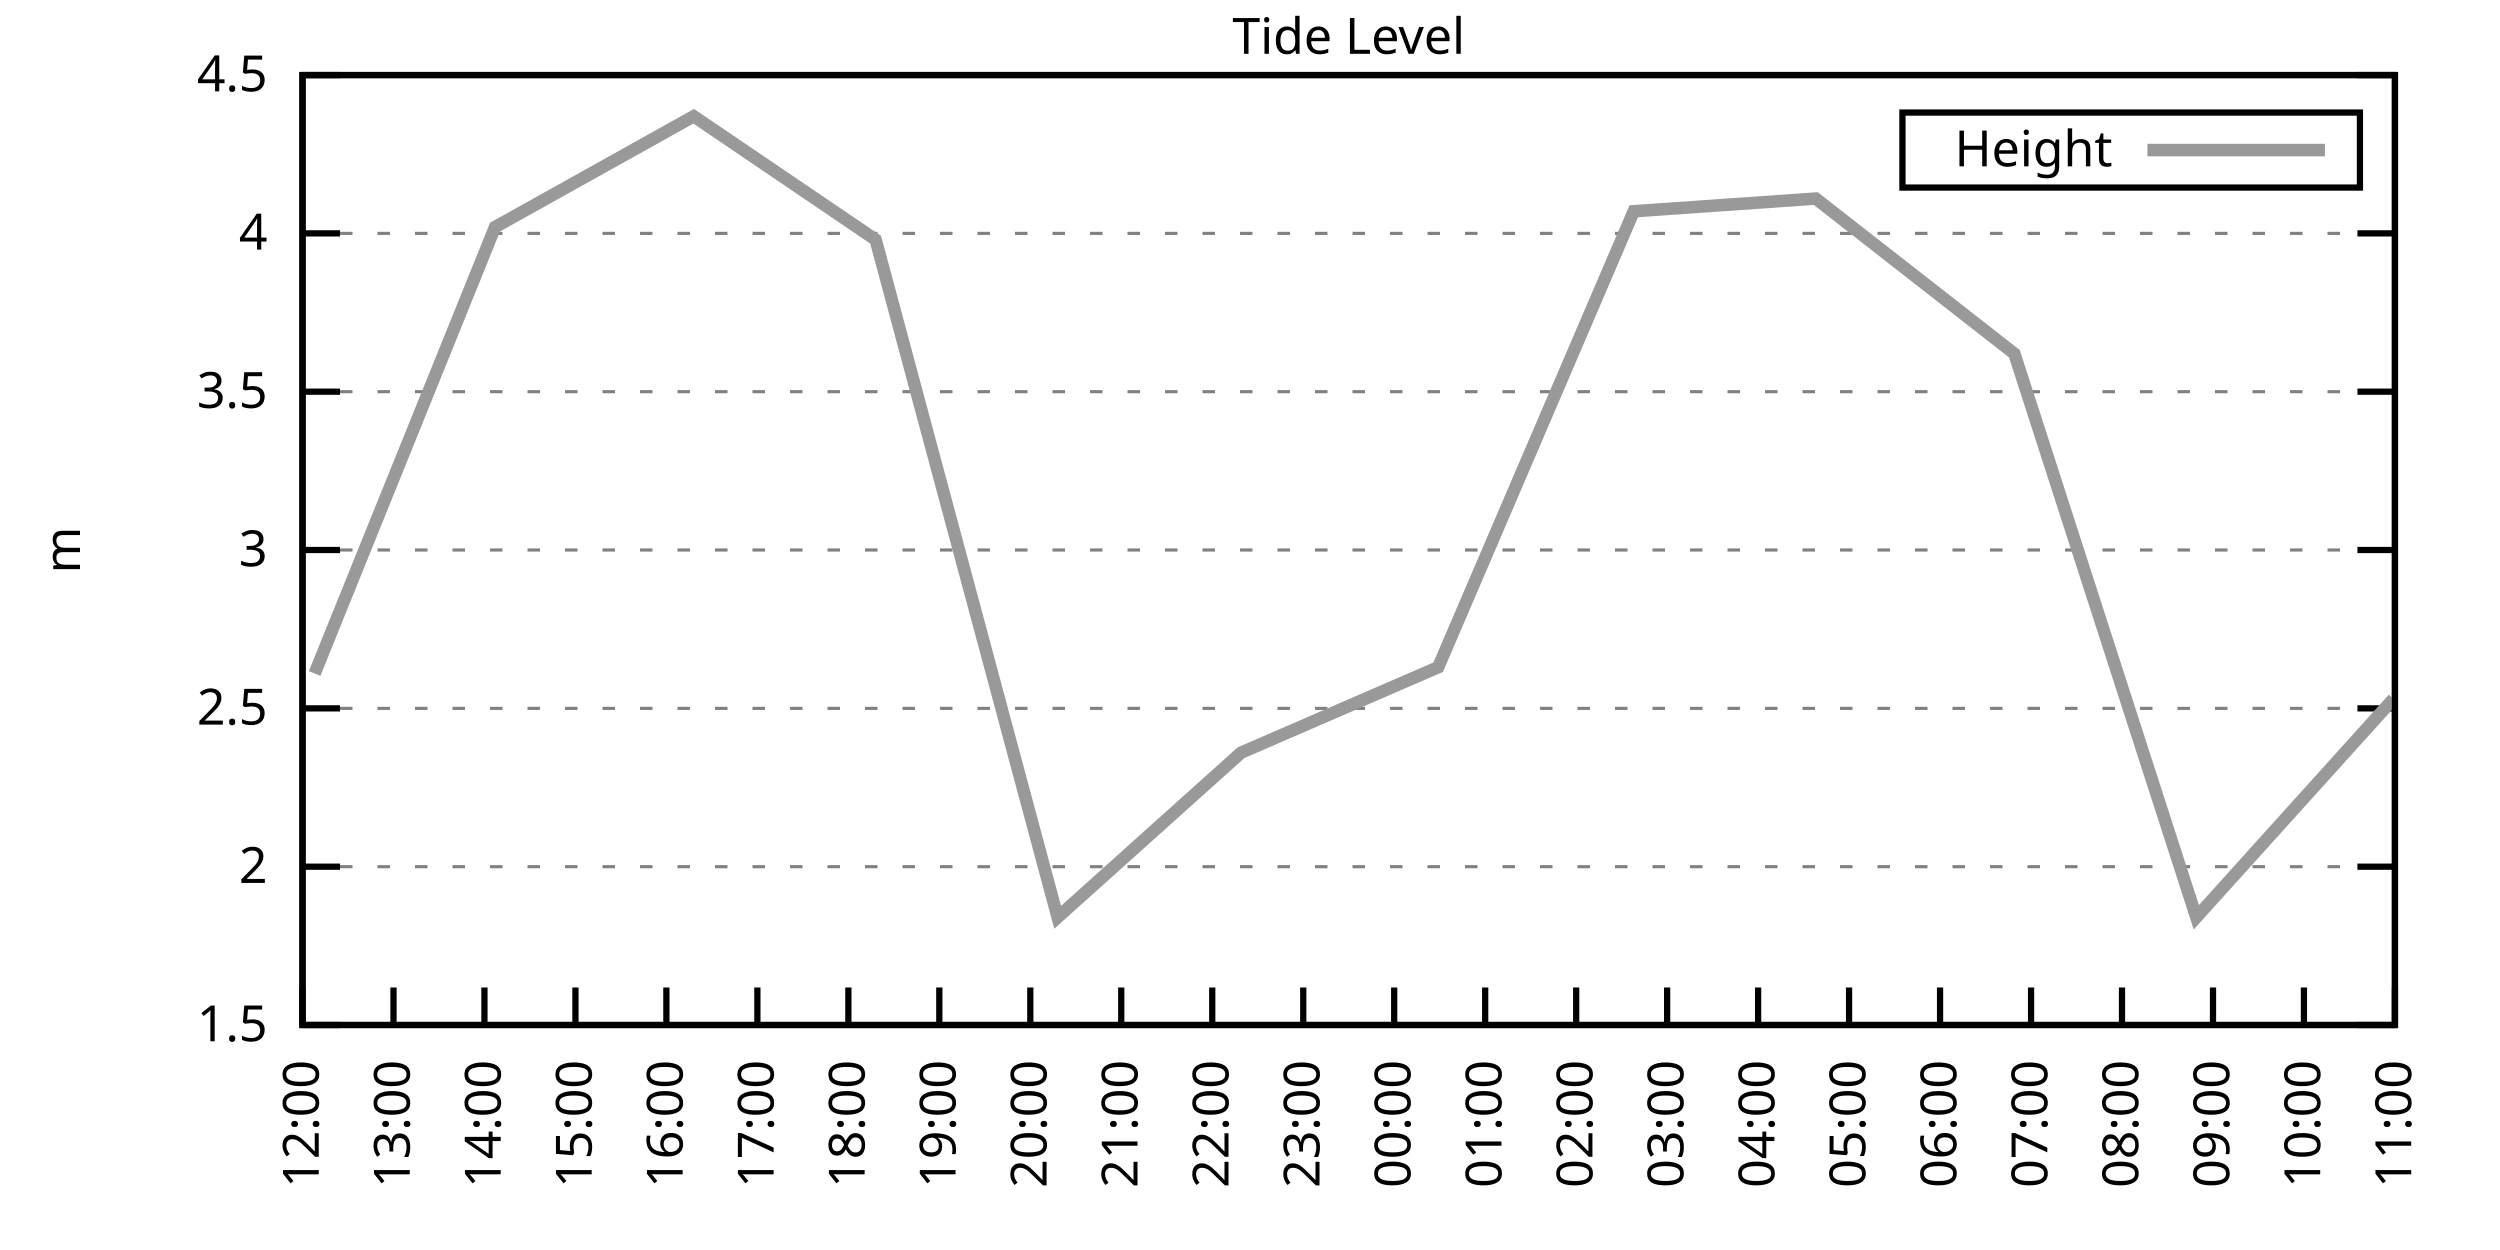
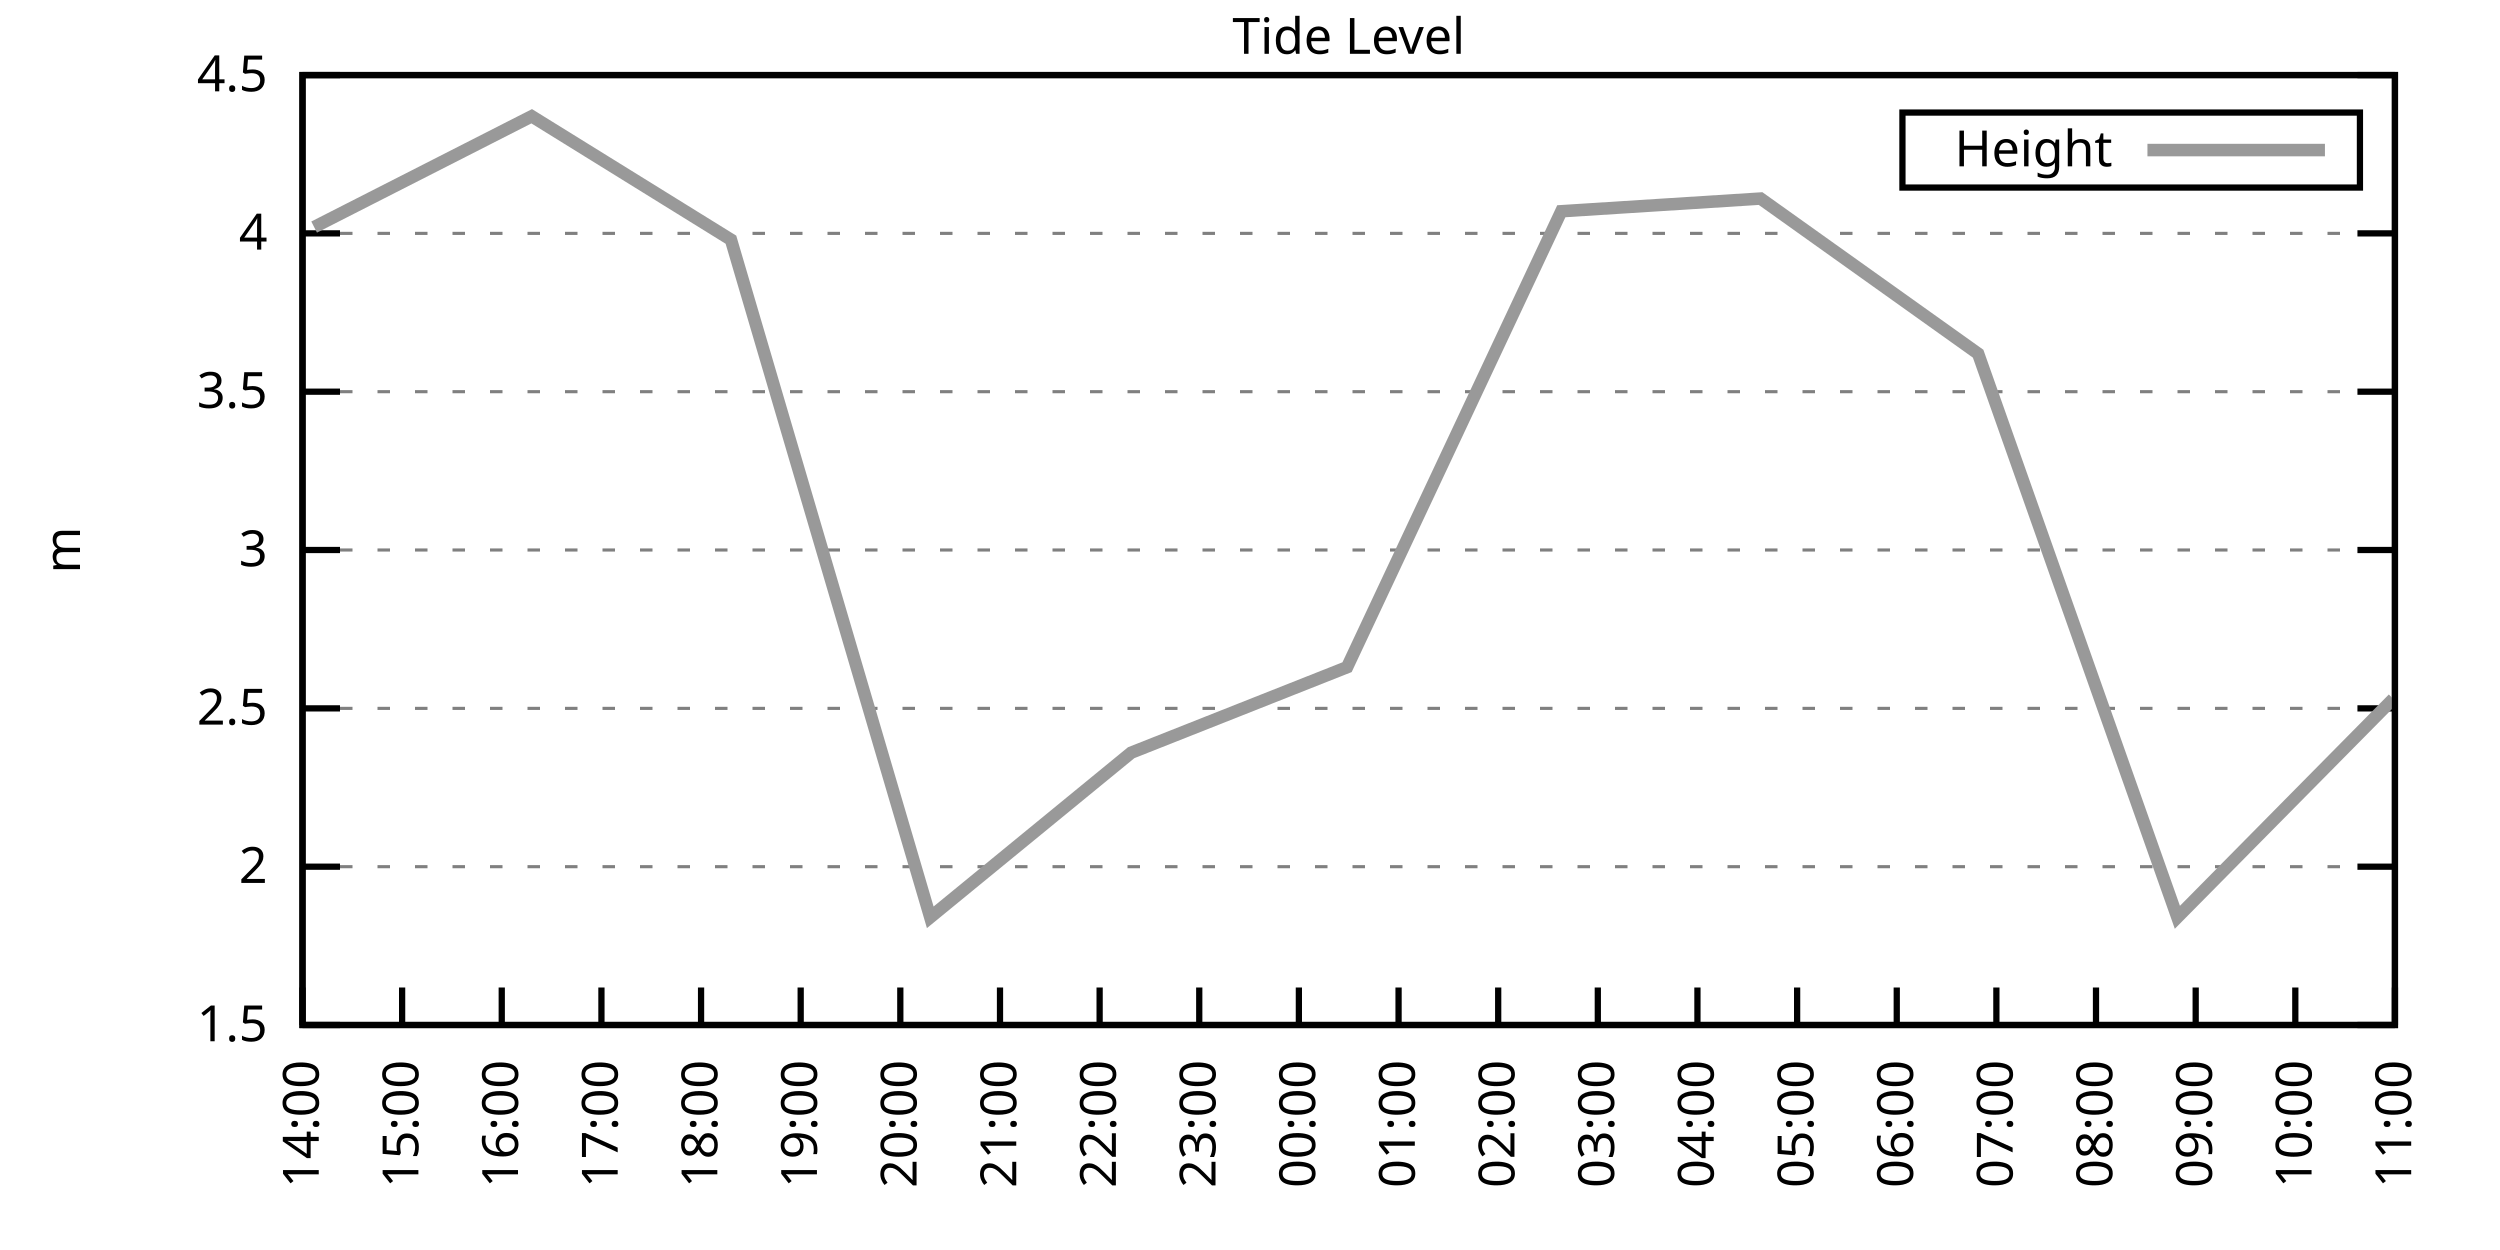
<svg xmlns="http://www.w3.org/2000/svg" xmlns:xlink="http://www.w3.org/1999/xlink" width="400" height="200" viewBox="0 0 400 200">
  <g id="gnuplot_canvas">
    <rect x="0" y="0" width="400" height="200" fill="none" />
    <defs>
      <circle id="gpDot" r="0.5" stroke-width="0.5" stroke="currentColor" />
      <path id="gpPt0" stroke-width="0.333" stroke="currentColor" d="M-1,0 h2 M0,-1 v2" />
      <path id="gpPt1" stroke-width="0.333" stroke="currentColor" d="M-1,-1 L1,1 M1,-1 L-1,1" />
      <path id="gpPt2" stroke-width="0.333" stroke="currentColor" d="M-1,0 L1,0 M0,-1 L0,1 M-1,-1 L1,1 M-1,1 L1,-1" />
      <rect id="gpPt3" stroke-width="0.333" stroke="currentColor" x="-1" y="-1" width="2" height="2" />
      <rect id="gpPt4" stroke-width="0.333" stroke="currentColor" fill="currentColor" x="-1" y="-1" width="2" height="2" />
      <circle id="gpPt5" stroke-width="0.333" stroke="currentColor" cx="0" cy="0" r="1" />
      <use xlink:href="#gpPt5" id="gpPt6" fill="currentColor" stroke="none" />
      <path id="gpPt7" stroke-width="0.333" stroke="currentColor" d="M0,-1.33 L-1.33,0.67 L1.33,0.67 z" />
      <use xlink:href="#gpPt7" id="gpPt8" fill="currentColor" stroke="none" />
      <use xlink:href="#gpPt7" id="gpPt9" stroke="currentColor" transform="rotate(180)" />
      <use xlink:href="#gpPt9" id="gpPt10" fill="currentColor" stroke="none" />
      <use xlink:href="#gpPt3" id="gpPt11" stroke="currentColor" transform="rotate(45)" />
      <use xlink:href="#gpPt11" id="gpPt12" fill="currentColor" stroke="none" />
      <path id="gpPt13" stroke-width="0.333" stroke="currentColor" d="M0,1.330 L1.265,0.411 L0.782,-1.067 L-0.782,-1.076 L-1.265,0.411 z" />
      <use xlink:href="#gpPt13" id="gpPt14" fill="currentColor" stroke="none" />
      <filter id="textbox" filterUnits="objectBoundingBox" x="0" y="0" height="1" width="1">
        <feFlood flood-color="white" flood-opacity="1" result="bgnd" />
        <feComposite in="SourceGraphic" in2="bgnd" operator="atop" />
      </filter>
      <filter id="greybox" filterUnits="objectBoundingBox" x="0" y="0" height="1" width="1">
        <feFlood flood-color="lightgrey" flood-opacity="1" result="grey" />
        <feComposite in="SourceGraphic" in2="grey" operator="atop" />
      </filter>
    </defs>
    <g fill="none" color="white" stroke="currentColor" stroke-width="1.00" stroke-linecap="butt" stroke-linejoin="miter">
</g>
    <g fill="none" color="black" stroke="currentColor" stroke-width="1.00" stroke-linecap="butt" stroke-linejoin="miter">
      <g stroke="none" shape-rendering="crispEdges">
        <polygon fill="rgb(255, 255, 255)" points="48.40,164.00 383.18,164.00 383.18,12.02 48.40,12.02 " />
      </g>
    </g>
    <g fill="none" color="black" stroke="currentColor" stroke-width="1.00" stroke-linecap="butt" stroke-linejoin="miter">
</g>
    <g fill="none" color="black" stroke="black" stroke-width="0.50" stroke-linecap="butt" stroke-linejoin="miter">
</g>
    <g fill="none" color="gray" stroke="currentColor" stroke-width="0.50" stroke-linecap="butt" stroke-linejoin="miter">
      <path stroke="gray" stroke-dasharray="2,4" class="gridline" d="M48.40,164.00 L383.19,164.00  " />
    </g>
    <g fill="none" color="gray" stroke="gray" stroke-width="1.00" stroke-linecap="butt" stroke-linejoin="miter">
</g>
    <g fill="none" color="black" stroke="currentColor" stroke-width="1.00" stroke-linecap="butt" stroke-linejoin="miter">
      <path stroke="black" d="M48.40,164.00 L54.40,164.00 M383.19,164.00 L377.19,164.00  " />
      <g transform="translate(42.80,166.60)" stroke="none" fill="black" font-family="Sans" font-size="8.00" text-anchor="end">
        <text>
          <tspan font-family="Sans"> 1.5</tspan>
        </text>
      </g>
    </g>
    <g fill="none" color="black" stroke="currentColor" stroke-width="1.00" stroke-linecap="butt" stroke-linejoin="miter">
</g>
    <g fill="none" color="black" stroke="black" stroke-width="0.50" stroke-linecap="butt" stroke-linejoin="miter">
</g>
    <g fill="none" color="gray" stroke="currentColor" stroke-width="0.50" stroke-linecap="butt" stroke-linejoin="miter">
      <path stroke="gray" stroke-dasharray="2,4" class="gridline" d="M48.40,138.67 L383.19,138.67  " />
    </g>
    <g fill="none" color="gray" stroke="gray" stroke-width="1.00" stroke-linecap="butt" stroke-linejoin="miter">
</g>
    <g fill="none" color="black" stroke="currentColor" stroke-width="1.00" stroke-linecap="butt" stroke-linejoin="miter">
      <path stroke="black" d="M48.40,138.67 L54.40,138.67 M383.19,138.67 L377.19,138.67  " />
      <g transform="translate(42.80,141.27)" stroke="none" fill="black" font-family="Sans" font-size="8.00" text-anchor="end">
        <text>
          <tspan font-family="Sans"> 2</tspan>
        </text>
      </g>
    </g>
    <g fill="none" color="black" stroke="currentColor" stroke-width="1.00" stroke-linecap="butt" stroke-linejoin="miter">
</g>
    <g fill="none" color="black" stroke="black" stroke-width="0.50" stroke-linecap="butt" stroke-linejoin="miter">
</g>
    <g fill="none" color="gray" stroke="currentColor" stroke-width="0.50" stroke-linecap="butt" stroke-linejoin="miter">
      <path stroke="gray" stroke-dasharray="2,4" class="gridline" d="M48.40,113.34 L383.19,113.34  " />
    </g>
    <g fill="none" color="gray" stroke="gray" stroke-width="1.00" stroke-linecap="butt" stroke-linejoin="miter">
</g>
    <g fill="none" color="black" stroke="currentColor" stroke-width="1.00" stroke-linecap="butt" stroke-linejoin="miter">
      <path stroke="black" d="M48.40,113.34 L54.40,113.34 M383.19,113.34 L377.19,113.34  " />
      <g transform="translate(42.80,115.94)" stroke="none" fill="black" font-family="Sans" font-size="8.00" text-anchor="end">
        <text>
          <tspan font-family="Sans"> 2.5</tspan>
        </text>
      </g>
    </g>
    <g fill="none" color="black" stroke="currentColor" stroke-width="1.00" stroke-linecap="butt" stroke-linejoin="miter">
</g>
    <g fill="none" color="black" stroke="black" stroke-width="0.50" stroke-linecap="butt" stroke-linejoin="miter">
</g>
    <g fill="none" color="gray" stroke="currentColor" stroke-width="0.50" stroke-linecap="butt" stroke-linejoin="miter">
      <path stroke="gray" stroke-dasharray="2,4" class="gridline" d="M48.40,88.00 L383.19,88.00  " />
    </g>
    <g fill="none" color="gray" stroke="gray" stroke-width="1.00" stroke-linecap="butt" stroke-linejoin="miter">
</g>
    <g fill="none" color="black" stroke="currentColor" stroke-width="1.00" stroke-linecap="butt" stroke-linejoin="miter">
      <path stroke="black" d="M48.40,88.00 L54.40,88.00 M383.19,88.00 L377.19,88.00  " />
      <g transform="translate(42.80,90.60)" stroke="none" fill="black" font-family="Sans" font-size="8.00" text-anchor="end">
        <text>
          <tspan font-family="Sans"> 3</tspan>
        </text>
      </g>
    </g>
    <g fill="none" color="black" stroke="currentColor" stroke-width="1.00" stroke-linecap="butt" stroke-linejoin="miter">
</g>
    <g fill="none" color="black" stroke="black" stroke-width="0.50" stroke-linecap="butt" stroke-linejoin="miter">
</g>
    <g fill="none" color="gray" stroke="currentColor" stroke-width="0.50" stroke-linecap="butt" stroke-linejoin="miter">
      <path stroke="gray" stroke-dasharray="2,4" class="gridline" d="M48.40,62.67 L383.19,62.67  " />
    </g>
    <g fill="none" color="gray" stroke="gray" stroke-width="1.00" stroke-linecap="butt" stroke-linejoin="miter">
</g>
    <g fill="none" color="black" stroke="currentColor" stroke-width="1.00" stroke-linecap="butt" stroke-linejoin="miter">
      <path stroke="black" d="M48.40,62.67 L54.40,62.67 M383.19,62.67 L377.19,62.67  " />
      <g transform="translate(42.80,65.27)" stroke="none" fill="black" font-family="Sans" font-size="8.00" text-anchor="end">
        <text>
          <tspan font-family="Sans"> 3.5</tspan>
        </text>
      </g>
    </g>
    <g fill="none" color="black" stroke="currentColor" stroke-width="1.00" stroke-linecap="butt" stroke-linejoin="miter">
</g>
    <g fill="none" color="black" stroke="black" stroke-width="0.50" stroke-linecap="butt" stroke-linejoin="miter">
</g>
    <g fill="none" color="gray" stroke="currentColor" stroke-width="0.50" stroke-linecap="butt" stroke-linejoin="miter">
      <path stroke="gray" stroke-dasharray="2,4" class="gridline" d="M48.40,37.34 L383.19,37.34  " />
    </g>
    <g fill="none" color="gray" stroke="gray" stroke-width="1.00" stroke-linecap="butt" stroke-linejoin="miter">
</g>
    <g fill="none" color="black" stroke="currentColor" stroke-width="1.00" stroke-linecap="butt" stroke-linejoin="miter">
      <path stroke="black" d="M48.40,37.34 L54.40,37.34 M383.19,37.34 L377.19,37.34  " />
      <g transform="translate(42.80,39.94)" stroke="none" fill="black" font-family="Sans" font-size="8.00" text-anchor="end">
        <text>
          <tspan font-family="Sans"> 4</tspan>
        </text>
      </g>
    </g>
    <g fill="none" color="black" stroke="currentColor" stroke-width="1.00" stroke-linecap="butt" stroke-linejoin="miter">
</g>
    <g fill="none" color="black" stroke="black" stroke-width="0.50" stroke-linecap="butt" stroke-linejoin="miter">
</g>
    <g fill="none" color="gray" stroke="currentColor" stroke-width="0.50" stroke-linecap="butt" stroke-linejoin="miter">
      <path stroke="gray" stroke-dasharray="2,4" class="gridline" d="M48.40,12.01 L383.19,12.01  " />
    </g>
    <g fill="none" color="gray" stroke="gray" stroke-width="1.00" stroke-linecap="butt" stroke-linejoin="miter">
</g>
    <g fill="none" color="black" stroke="currentColor" stroke-width="1.00" stroke-linecap="butt" stroke-linejoin="miter">
      <path stroke="black" d="M48.40,12.01 L54.40,12.01 M383.19,12.01 L377.19,12.01  " />
      <g transform="translate(42.80,14.61)" stroke="none" fill="black" font-family="Sans" font-size="8.00" text-anchor="end">
        <text>
          <tspan font-family="Sans"> 4.5</tspan>
        </text>
      </g>
    </g>
    <g fill="none" color="black" stroke="currentColor" stroke-width="1.00" stroke-linecap="butt" stroke-linejoin="miter">
      <path stroke="black" d="M48.40,164.00 L48.40,158.00  " />
      <g transform="translate(51.00,169.60) rotate(270.00)" stroke="none" fill="black" font-family="Sans" font-size="8.00" text-anchor="end">
        <text>
-           <tspan font-family="Sans">12:00</tspan>
-         </text>
-       </g>
-     </g>
-     <g fill="none" color="black" stroke="currentColor" stroke-width="1.00" stroke-linecap="butt" stroke-linejoin="miter">
-       <path stroke="black" d="M62.96,164.00 L62.96,158.00  " />
-       <g transform="translate(65.56,169.60) rotate(270.00)" stroke="none" fill="black" font-family="Sans" font-size="8.00" text-anchor="end">
-         <text>
-           <tspan font-family="Sans">13:00</tspan>
-         </text>
-       </g>
-     </g>
-     <g fill="none" color="black" stroke="currentColor" stroke-width="1.00" stroke-linecap="butt" stroke-linejoin="miter">
-       <path stroke="black" d="M77.51,164.00 L77.51,158.00  " />
-       <g transform="translate(80.11,169.60) rotate(270.00)" stroke="none" fill="black" font-family="Sans" font-size="8.00" text-anchor="end">
-         <text>
          <tspan font-family="Sans">14:00</tspan>
        </text>
      </g>
    </g>
    <g fill="none" color="black" stroke="currentColor" stroke-width="1.00" stroke-linecap="butt" stroke-linejoin="miter">
-       <path stroke="black" d="M92.07,164.00 L92.07,158.00  " />
-       <g transform="translate(94.67,169.60) rotate(270.00)" stroke="none" fill="black" font-family="Sans" font-size="8.00" text-anchor="end">
+       <path stroke="black" d="M64.34,164.00 L64.34,158.00  " />
+       <g transform="translate(66.94,169.60) rotate(270.00)" stroke="none" fill="black" font-family="Sans" font-size="8.00" text-anchor="end">
        <text>
          <tspan font-family="Sans">15:00</tspan>
        </text>
      </g>
    </g>
    <g fill="none" color="black" stroke="currentColor" stroke-width="1.00" stroke-linecap="butt" stroke-linejoin="miter">
-       <path stroke="black" d="M106.62,164.00 L106.62,158.00  " />
-       <g transform="translate(109.22,169.60) rotate(270.00)" stroke="none" fill="black" font-family="Sans" font-size="8.00" text-anchor="end">
+       <path stroke="black" d="M80.28,164.00 L80.28,158.00  " />
+       <g transform="translate(82.88,169.60) rotate(270.00)" stroke="none" fill="black" font-family="Sans" font-size="8.00" text-anchor="end">
        <text>
          <tspan font-family="Sans">16:00</tspan>
        </text>
      </g>
    </g>
    <g fill="none" color="black" stroke="currentColor" stroke-width="1.00" stroke-linecap="butt" stroke-linejoin="miter">
-       <path stroke="black" d="M121.18,164.00 L121.18,158.00  " />
-       <g transform="translate(123.78,169.60) rotate(270.00)" stroke="none" fill="black" font-family="Sans" font-size="8.00" text-anchor="end">
+       <path stroke="black" d="M96.23,164.00 L96.23,158.00  " />
+       <g transform="translate(98.83,169.60) rotate(270.00)" stroke="none" fill="black" font-family="Sans" font-size="8.00" text-anchor="end">
        <text>
          <tspan font-family="Sans">17:00</tspan>
        </text>
      </g>
    </g>
    <g fill="none" color="black" stroke="currentColor" stroke-width="1.00" stroke-linecap="butt" stroke-linejoin="miter">
-       <path stroke="black" d="M135.74,164.00 L135.74,158.00  " />
-       <g transform="translate(138.34,169.60) rotate(270.00)" stroke="none" fill="black" font-family="Sans" font-size="8.00" text-anchor="end">
+       <path stroke="black" d="M112.17,164.00 L112.17,158.00  " />
+       <g transform="translate(114.77,169.60) rotate(270.00)" stroke="none" fill="black" font-family="Sans" font-size="8.00" text-anchor="end">
        <text>
          <tspan font-family="Sans">18:00</tspan>
        </text>
      </g>
    </g>
    <g fill="none" color="black" stroke="currentColor" stroke-width="1.00" stroke-linecap="butt" stroke-linejoin="miter">
-       <path stroke="black" d="M150.29,164.00 L150.29,158.00  " />
-       <g transform="translate(152.89,169.60) rotate(270.00)" stroke="none" fill="black" font-family="Sans" font-size="8.00" text-anchor="end">
+       <path stroke="black" d="M128.11,164.00 L128.11,158.00  " />
+       <g transform="translate(130.71,169.60) rotate(270.00)" stroke="none" fill="black" font-family="Sans" font-size="8.00" text-anchor="end">
        <text>
          <tspan font-family="Sans">19:00</tspan>
        </text>
      </g>
    </g>
    <g fill="none" color="black" stroke="currentColor" stroke-width="1.00" stroke-linecap="butt" stroke-linejoin="miter">
-       <path stroke="black" d="M164.85,164.00 L164.85,158.00  " />
-       <g transform="translate(167.45,169.60) rotate(270.00)" stroke="none" fill="black" font-family="Sans" font-size="8.00" text-anchor="end">
+       <path stroke="black" d="M144.05,164.00 L144.05,158.00  " />
+       <g transform="translate(146.65,169.60) rotate(270.00)" stroke="none" fill="black" font-family="Sans" font-size="8.00" text-anchor="end">
        <text>
          <tspan font-family="Sans">20:00</tspan>
        </text>
      </g>
    </g>
    <g fill="none" color="black" stroke="currentColor" stroke-width="1.00" stroke-linecap="butt" stroke-linejoin="miter">
-       <path stroke="black" d="M179.40,164.00 L179.40,158.00  " />
-       <g transform="translate(182.00,169.60) rotate(270.00)" stroke="none" fill="black" font-family="Sans" font-size="8.00" text-anchor="end">
+       <path stroke="black" d="M160.00,164.00 L160.00,158.00  " />
+       <g transform="translate(162.60,169.60) rotate(270.00)" stroke="none" fill="black" font-family="Sans" font-size="8.00" text-anchor="end">
        <text>
          <tspan font-family="Sans">21:00</tspan>
        </text>
      </g>
    </g>
    <g fill="none" color="black" stroke="currentColor" stroke-width="1.00" stroke-linecap="butt" stroke-linejoin="miter">
-       <path stroke="black" d="M193.96,164.00 L193.96,158.00  " />
-       <g transform="translate(196.56,169.60) rotate(270.00)" stroke="none" fill="black" font-family="Sans" font-size="8.00" text-anchor="end">
+       <path stroke="black" d="M175.94,164.00 L175.94,158.00  " />
+       <g transform="translate(178.54,169.60) rotate(270.00)" stroke="none" fill="black" font-family="Sans" font-size="8.00" text-anchor="end">
        <text>
          <tspan font-family="Sans">22:00</tspan>
        </text>
      </g>
    </g>
    <g fill="none" color="black" stroke="currentColor" stroke-width="1.00" stroke-linecap="butt" stroke-linejoin="miter">
-       <path stroke="black" d="M208.52,164.00 L208.52,158.00  " />
-       <g transform="translate(211.12,169.60) rotate(270.00)" stroke="none" fill="black" font-family="Sans" font-size="8.00" text-anchor="end">
+       <path stroke="black" d="M191.88,164.00 L191.88,158.00  " />
+       <g transform="translate(194.48,169.60) rotate(270.00)" stroke="none" fill="black" font-family="Sans" font-size="8.00" text-anchor="end">
        <text>
          <tspan font-family="Sans">23:00</tspan>
        </text>
      </g>
    </g>
    <g fill="none" color="black" stroke="currentColor" stroke-width="1.00" stroke-linecap="butt" stroke-linejoin="miter">
-       <path stroke="black" d="M223.07,164.00 L223.07,158.00  " />
-       <g transform="translate(225.67,169.60) rotate(270.00)" stroke="none" fill="black" font-family="Sans" font-size="8.00" text-anchor="end">
+       <path stroke="black" d="M207.82,164.00 L207.82,158.00  " />
+       <g transform="translate(210.42,169.60) rotate(270.00)" stroke="none" fill="black" font-family="Sans" font-size="8.00" text-anchor="end">
        <text>
          <tspan font-family="Sans">00:00</tspan>
        </text>
      </g>
    </g>
    <g fill="none" color="black" stroke="currentColor" stroke-width="1.00" stroke-linecap="butt" stroke-linejoin="miter">
-       <path stroke="black" d="M237.63,164.00 L237.63,158.00  " />
-       <g transform="translate(240.23,169.60) rotate(270.00)" stroke="none" fill="black" font-family="Sans" font-size="8.00" text-anchor="end">
+       <path stroke="black" d="M223.77,164.00 L223.77,158.00  " />
+       <g transform="translate(226.37,169.60) rotate(270.00)" stroke="none" fill="black" font-family="Sans" font-size="8.00" text-anchor="end">
        <text>
          <tspan font-family="Sans">01:00</tspan>
        </text>
      </g>
    </g>
    <g fill="none" color="black" stroke="currentColor" stroke-width="1.00" stroke-linecap="butt" stroke-linejoin="miter">
-       <path stroke="black" d="M252.19,164.00 L252.19,158.00  " />
-       <g transform="translate(254.79,169.60) rotate(270.00)" stroke="none" fill="black" font-family="Sans" font-size="8.00" text-anchor="end">
+       <path stroke="black" d="M239.71,164.00 L239.71,158.00  " />
+       <g transform="translate(242.31,169.60) rotate(270.00)" stroke="none" fill="black" font-family="Sans" font-size="8.00" text-anchor="end">
        <text>
          <tspan font-family="Sans">02:00</tspan>
        </text>
      </g>
    </g>
    <g fill="none" color="black" stroke="currentColor" stroke-width="1.00" stroke-linecap="butt" stroke-linejoin="miter">
-       <path stroke="black" d="M266.74,164.00 L266.74,158.00  " />
-       <g transform="translate(269.34,169.60) rotate(270.00)" stroke="none" fill="black" font-family="Sans" font-size="8.00" text-anchor="end">
+       <path stroke="black" d="M255.65,164.00 L255.65,158.00  " />
+       <g transform="translate(258.25,169.60) rotate(270.00)" stroke="none" fill="black" font-family="Sans" font-size="8.00" text-anchor="end">
        <text>
          <tspan font-family="Sans">03:00</tspan>
        </text>
      </g>
    </g>
    <g fill="none" color="black" stroke="currentColor" stroke-width="1.00" stroke-linecap="butt" stroke-linejoin="miter">
-       <path stroke="black" d="M281.30,164.00 L281.30,158.00  " />
-       <g transform="translate(283.90,169.60) rotate(270.00)" stroke="none" fill="black" font-family="Sans" font-size="8.00" text-anchor="end">
+       <path stroke="black" d="M271.59,164.00 L271.59,158.00  " />
+       <g transform="translate(274.19,169.60) rotate(270.00)" stroke="none" fill="black" font-family="Sans" font-size="8.00" text-anchor="end">
        <text>
          <tspan font-family="Sans">04:00</tspan>
        </text>
      </g>
    </g>
    <g fill="none" color="black" stroke="currentColor" stroke-width="1.00" stroke-linecap="butt" stroke-linejoin="miter">
-       <path stroke="black" d="M295.85,164.00 L295.85,158.00  " />
-       <g transform="translate(298.45,169.60) rotate(270.00)" stroke="none" fill="black" font-family="Sans" font-size="8.00" text-anchor="end">
+       <path stroke="black" d="M287.54,164.00 L287.54,158.00  " />
+       <g transform="translate(290.14,169.60) rotate(270.00)" stroke="none" fill="black" font-family="Sans" font-size="8.00" text-anchor="end">
        <text>
          <tspan font-family="Sans">05:00</tspan>
        </text>
      </g>
    </g>
    <g fill="none" color="black" stroke="currentColor" stroke-width="1.00" stroke-linecap="butt" stroke-linejoin="miter">
-       <path stroke="black" d="M310.41,164.00 L310.41,158.00  " />
-       <g transform="translate(313.01,169.60) rotate(270.00)" stroke="none" fill="black" font-family="Sans" font-size="8.00" text-anchor="end">
+       <path stroke="black" d="M303.48,164.00 L303.48,158.00  " />
+       <g transform="translate(306.08,169.60) rotate(270.00)" stroke="none" fill="black" font-family="Sans" font-size="8.00" text-anchor="end">
        <text>
          <tspan font-family="Sans">06:00</tspan>
        </text>
      </g>
    </g>
    <g fill="none" color="black" stroke="currentColor" stroke-width="1.00" stroke-linecap="butt" stroke-linejoin="miter">
-       <path stroke="black" d="M324.97,164.00 L324.97,158.00  " />
-       <g transform="translate(327.57,169.60) rotate(270.00)" stroke="none" fill="black" font-family="Sans" font-size="8.00" text-anchor="end">
+       <path stroke="black" d="M319.42,164.00 L319.42,158.00  " />
+       <g transform="translate(322.02,169.60) rotate(270.00)" stroke="none" fill="black" font-family="Sans" font-size="8.00" text-anchor="end">
        <text>
          <tspan font-family="Sans">07:00</tspan>
        </text>
      </g>
    </g>
    <g fill="none" color="black" stroke="currentColor" stroke-width="1.00" stroke-linecap="butt" stroke-linejoin="miter">
-       <path stroke="black" d="M339.52,164.00 L339.52,158.00  " />
-       <g transform="translate(342.12,169.60) rotate(270.00)" stroke="none" fill="black" font-family="Sans" font-size="8.00" text-anchor="end">
+       <path stroke="black" d="M335.36,164.00 L335.36,158.00  " />
+       <g transform="translate(337.96,169.60) rotate(270.00)" stroke="none" fill="black" font-family="Sans" font-size="8.00" text-anchor="end">
        <text>
          <tspan font-family="Sans">08:00</tspan>
        </text>
      </g>
    </g>
    <g fill="none" color="black" stroke="currentColor" stroke-width="1.00" stroke-linecap="butt" stroke-linejoin="miter">
-       <path stroke="black" d="M354.08,164.00 L354.08,158.00  " />
-       <g transform="translate(356.68,169.60) rotate(270.00)" stroke="none" fill="black" font-family="Sans" font-size="8.00" text-anchor="end">
+       <path stroke="black" d="M351.31,164.00 L351.31,158.00  " />
+       <g transform="translate(353.91,169.60) rotate(270.00)" stroke="none" fill="black" font-family="Sans" font-size="8.00" text-anchor="end">
        <text>
          <tspan font-family="Sans">09:00</tspan>
        </text>
      </g>
    </g>
    <g fill="none" color="black" stroke="currentColor" stroke-width="1.00" stroke-linecap="butt" stroke-linejoin="miter">
-       <path stroke="black" d="M368.63,164.00 L368.63,158.00  " />
-       <g transform="translate(371.23,169.60) rotate(270.00)" stroke="none" fill="black" font-family="Sans" font-size="8.00" text-anchor="end">
+       <path stroke="black" d="M367.25,164.00 L367.25,158.00  " />
+       <g transform="translate(369.85,169.60) rotate(270.00)" stroke="none" fill="black" font-family="Sans" font-size="8.00" text-anchor="end">
        <text>
          <tspan font-family="Sans">10:00</tspan>
        </text>
      </g>
    </g>
    <g fill="none" color="black" stroke="currentColor" stroke-width="1.00" stroke-linecap="butt" stroke-linejoin="miter">
      <path stroke="black" d="M383.19,164.00 L383.19,158.00  " />
      <g transform="translate(385.79,169.60) rotate(270.00)" stroke="none" fill="black" font-family="Sans" font-size="8.00" text-anchor="end">
        <text>
          <tspan font-family="Sans">11:00</tspan>
        </text>
      </g>
    </g>
    <g fill="none" color="black" stroke="currentColor" stroke-width="1.00" stroke-linecap="butt" stroke-linejoin="miter">
</g>
    <g fill="none" color="black" stroke="currentColor" stroke-width="1.00" stroke-linecap="butt" stroke-linejoin="miter">
      <path stroke="black" d="M48.40,12.01 L48.40,164.00 L383.19,164.00 L383.19,12.01 L48.40,12.01 Z  " />
    </g>
    <g fill="none" color="black" stroke="currentColor" stroke-width="1.00" stroke-linecap="butt" stroke-linejoin="miter">
</g>
    <g fill="none" color="black" stroke="currentColor" stroke-width="1.00" stroke-linecap="butt" stroke-linejoin="miter">
      <path stroke="black" d="M304.39,30.01 L304.39,18.01 L377.59,18.01 L377.59,30.01 L304.39,30.01 Z  " />
    </g>
    <g id="Tide_level_plot_1">
      <g fill="none" color="white" stroke="black" stroke-width="2.00" stroke-linecap="butt" stroke-linejoin="miter">
</g>
      <g fill="none" color="black" stroke="currentColor" stroke-width="2.00" stroke-linecap="butt" stroke-linejoin="miter">
        <g transform="translate(337.99,26.61)" stroke="none" fill="black" font-family="Sans" font-size="8.00" text-anchor="end">
          <text>
            <tspan font-family="Sans">Height</tspan>
          </text>
        </g>
      </g>
      <g fill="none" color="black" stroke="currentColor" stroke-width="2.00" stroke-linecap="butt" stroke-linejoin="miter">
-         <path stroke="rgb(153, 153, 153)" d="M343.59,24.01 L371.99,24.01 M50.34,107.76 L79.21,36.33 L110.99,18.60 L140.10,38.35 L169.22,146.77 L198.57,120.43   L230.11,106.75 L261.40,33.80 L290.52,31.77 L322.30,56.59 L351.41,146.77 L382.95,111.82  " />
+         <path stroke="rgb(153, 153, 153)" d="M343.59,24.01 L371.99,24.01 M50.26,36.33 L85.07,18.60 L116.95,38.35 L148.84,146.77 L180.99,120.43 L215.53,106.75   L249.81,33.80 L281.69,31.77 L316.50,56.59 L348.38,146.77 L382.92,111.82  " />
      </g>
    </g>
    <g fill="none" color="black" stroke="currentColor" stroke-width="2.00" stroke-linecap="butt" stroke-linejoin="miter">
</g>
    <g fill="none" color="black" stroke="black" stroke-width="1.00" stroke-linecap="butt" stroke-linejoin="miter">
</g>
    <g fill="none" color="black" stroke="currentColor" stroke-width="1.00" stroke-linecap="butt" stroke-linejoin="miter">
      <path stroke="black" d="M48.40,12.01 L48.40,164.00 L383.19,164.00 L383.19,12.01 L48.40,12.01 Z  " />
      <g transform="translate(12.80,88.01) rotate(270.00)" stroke="none" fill="black" font-family="Sans" font-size="8.00" text-anchor="middle">
        <text>
          <tspan font-family="Sans">m</tspan>
        </text>
      </g>
    </g>
    <g fill="none" color="black" stroke="currentColor" stroke-width="1.00" stroke-linecap="butt" stroke-linejoin="miter">
</g>
    <g fill="none" color="black" stroke="currentColor" stroke-width="1.00" stroke-linecap="butt" stroke-linejoin="miter">
      <g transform="translate(215.79,8.61)" stroke="none" fill="black" font-family="Sans" font-size="8.00" text-anchor="middle">
        <text>
          <tspan font-family="Sans">Tide Level</tspan>
        </text>
      </g>
    </g>
    <g fill="none" color="black" stroke="currentColor" stroke-width="1.00" stroke-linecap="butt" stroke-linejoin="miter">
</g>
  </g>
</svg>
